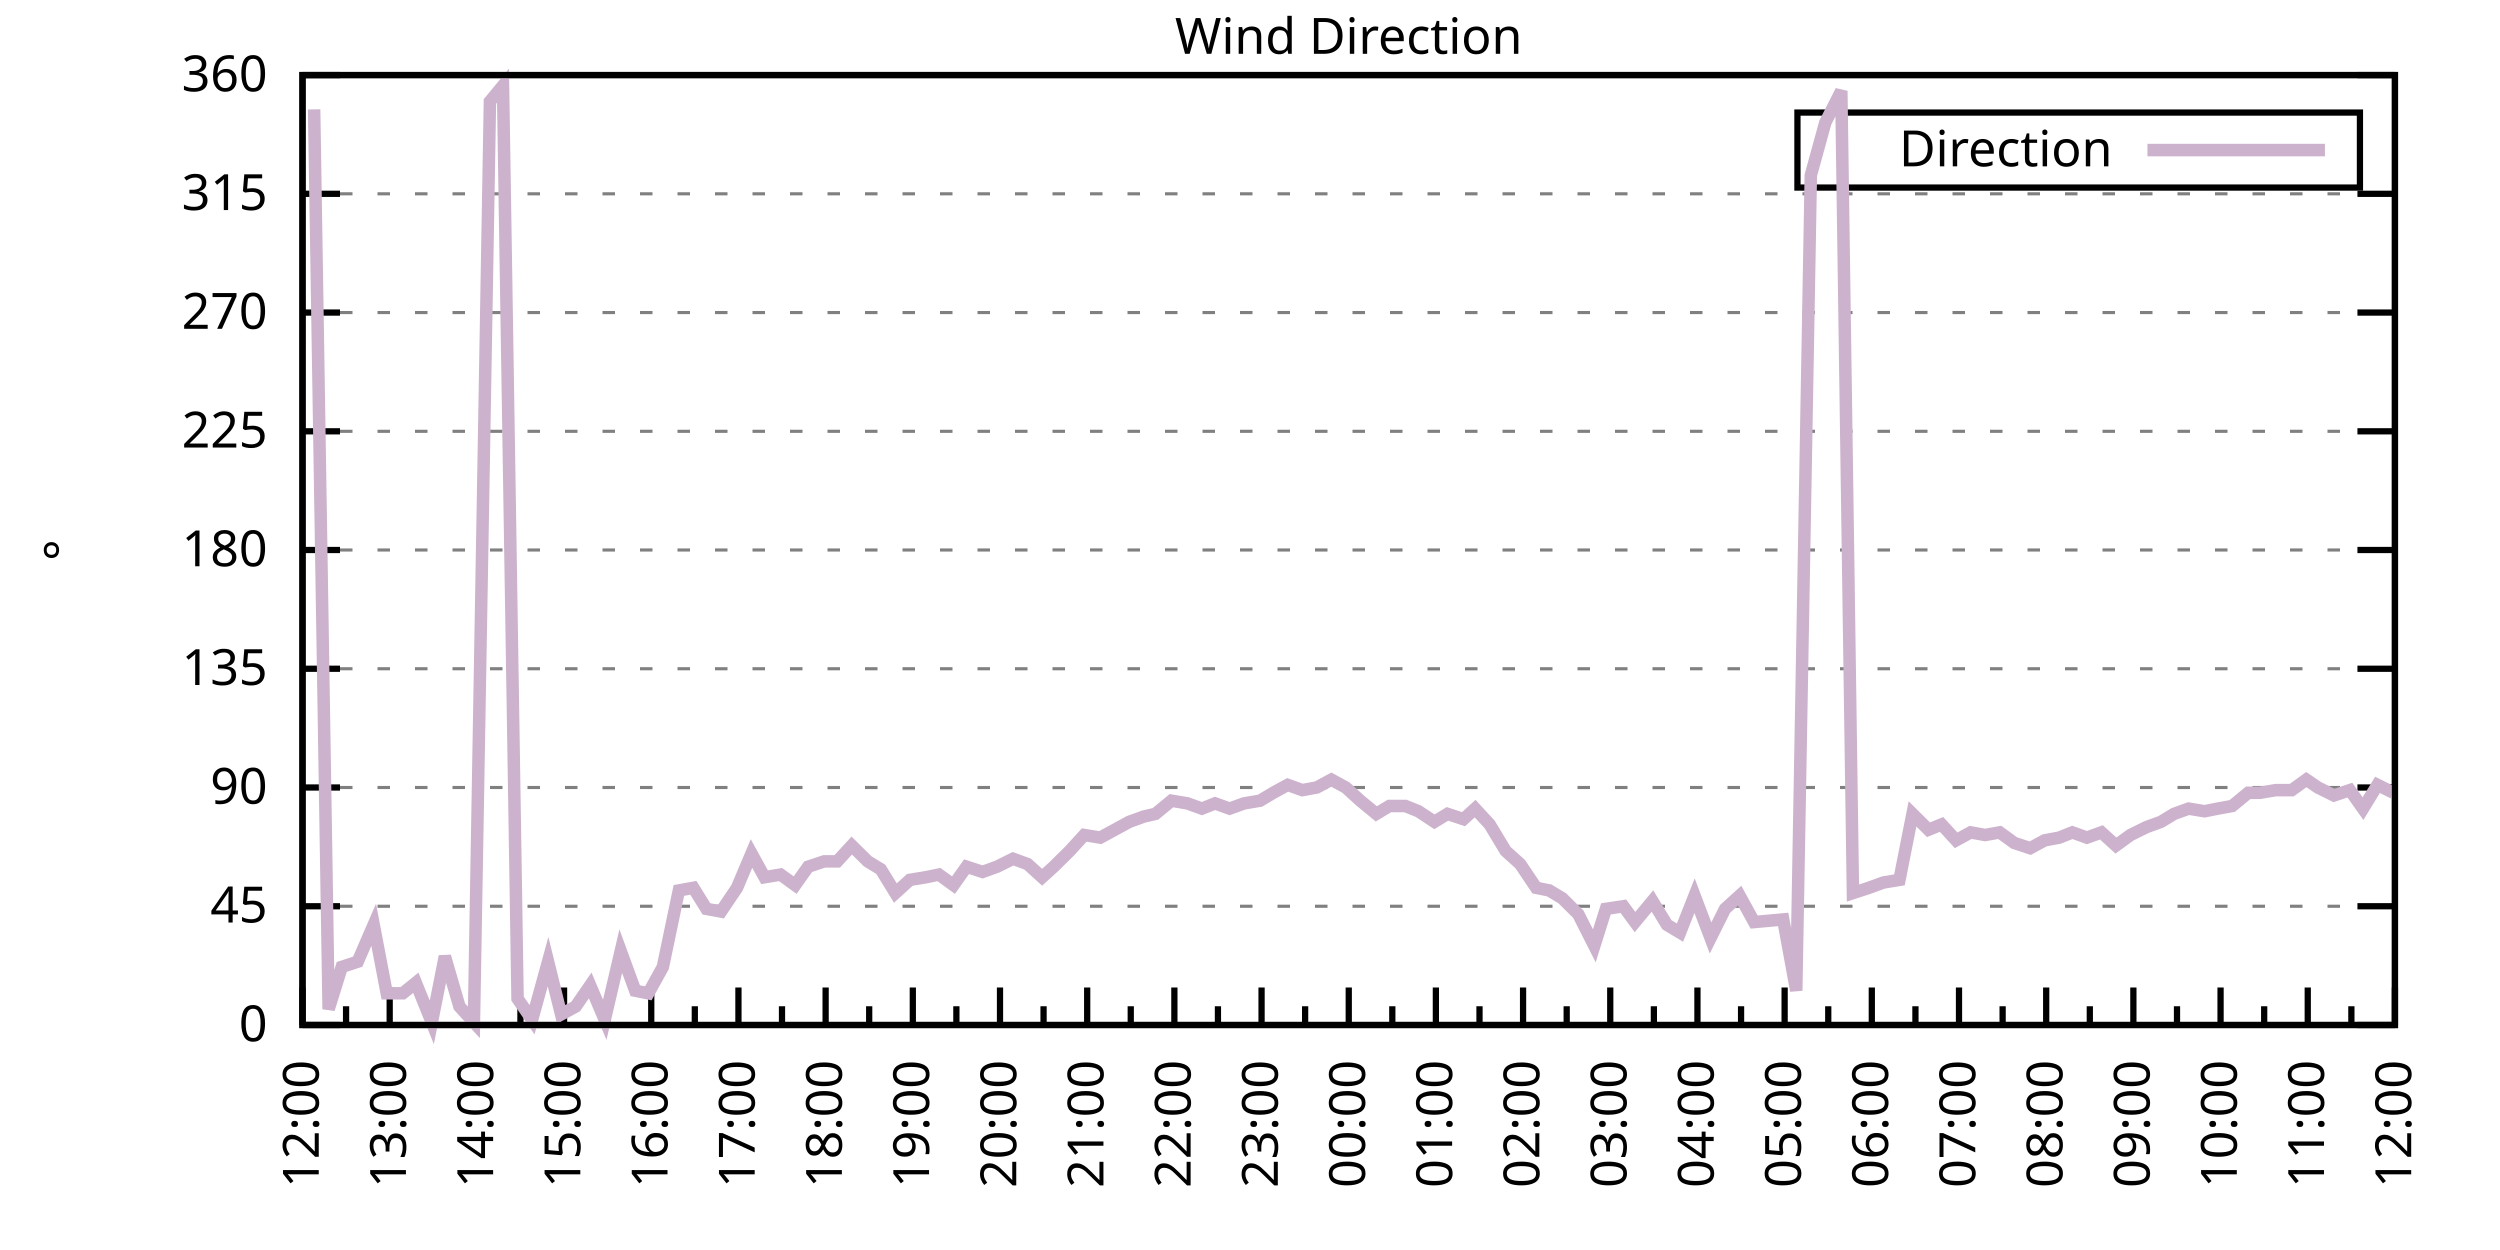
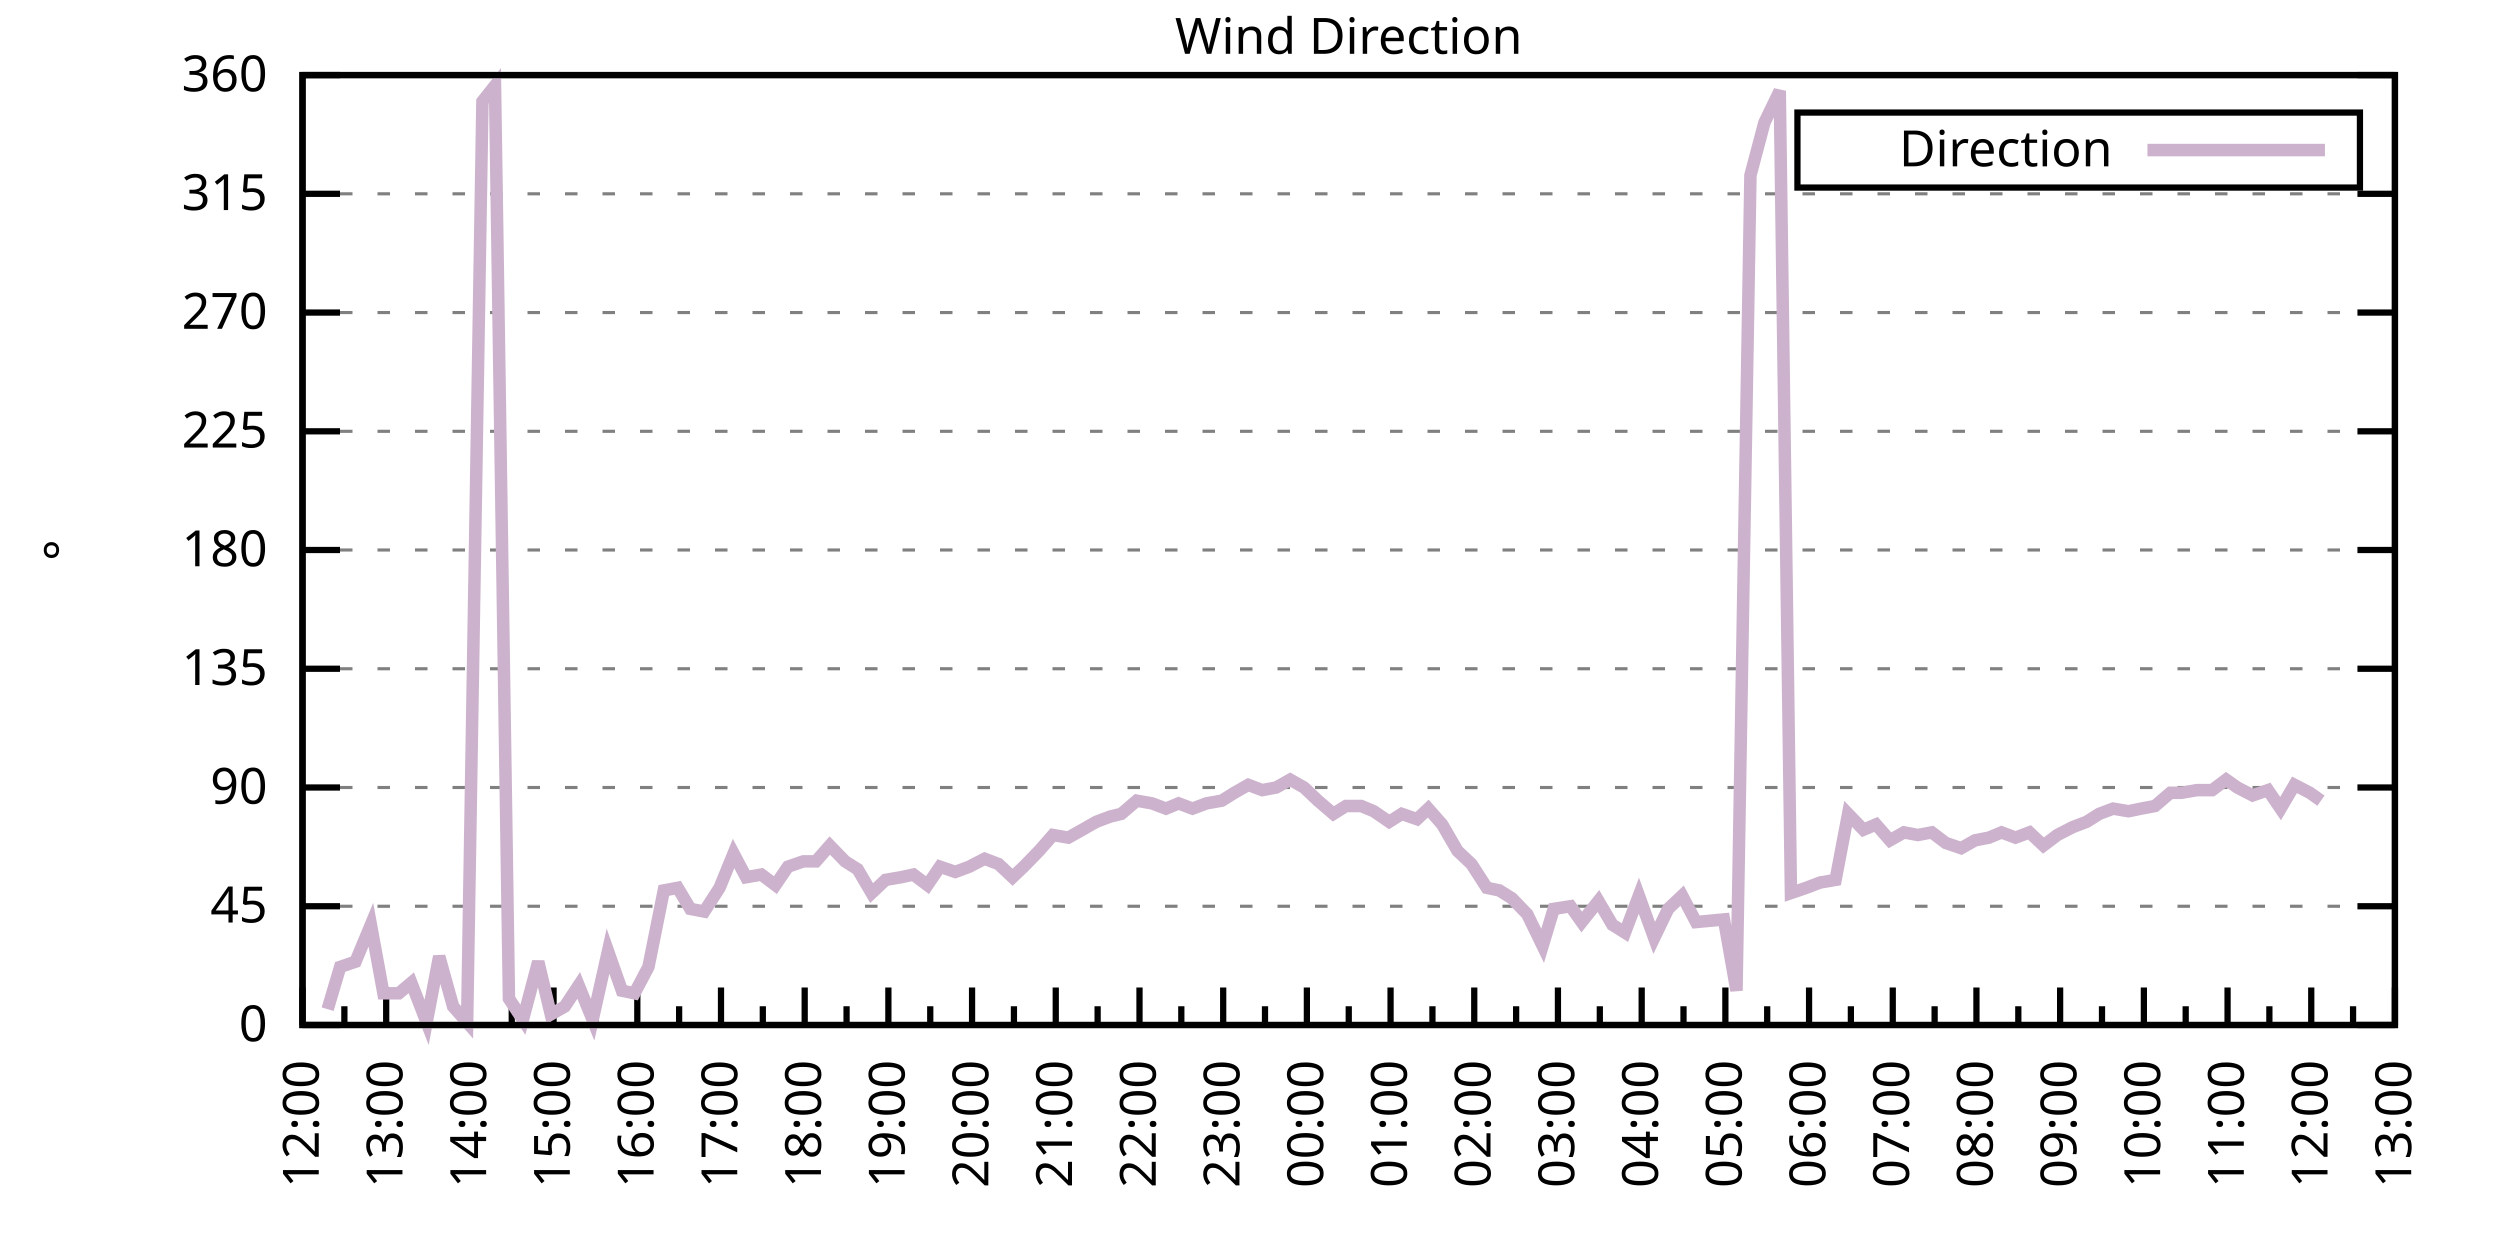
<svg xmlns="http://www.w3.org/2000/svg" xmlns:xlink="http://www.w3.org/1999/xlink" width="400" height="200" viewBox="0 0 400 200">
  <g id="gnuplot_canvas">
    <rect x="0" y="0" width="400" height="200" fill="none" />
    <defs>
      <circle id="gpDot" r="0.5" stroke-width="0.5" stroke="currentColor" />
      <path id="gpPt0" stroke-width="0.333" stroke="currentColor" d="M-1,0 h2 M0,-1 v2" />
      <path id="gpPt1" stroke-width="0.333" stroke="currentColor" d="M-1,-1 L1,1 M1,-1 L-1,1" />
      <path id="gpPt2" stroke-width="0.333" stroke="currentColor" d="M-1,0 L1,0 M0,-1 L0,1 M-1,-1 L1,1 M-1,1 L1,-1" />
      <rect id="gpPt3" stroke-width="0.333" stroke="currentColor" x="-1" y="-1" width="2" height="2" />
      <rect id="gpPt4" stroke-width="0.333" stroke="currentColor" fill="currentColor" x="-1" y="-1" width="2" height="2" />
      <circle id="gpPt5" stroke-width="0.333" stroke="currentColor" cx="0" cy="0" r="1" />
      <use xlink:href="#gpPt5" id="gpPt6" fill="currentColor" stroke="none" />
      <path id="gpPt7" stroke-width="0.333" stroke="currentColor" d="M0,-1.33 L-1.33,0.67 L1.33,0.67 z" />
      <use xlink:href="#gpPt7" id="gpPt8" fill="currentColor" stroke="none" />
      <use xlink:href="#gpPt7" id="gpPt9" stroke="currentColor" transform="rotate(180)" />
      <use xlink:href="#gpPt9" id="gpPt10" fill="currentColor" stroke="none" />
      <use xlink:href="#gpPt3" id="gpPt11" stroke="currentColor" transform="rotate(45)" />
      <use xlink:href="#gpPt11" id="gpPt12" fill="currentColor" stroke="none" />
      <path id="gpPt13" stroke-width="0.333" stroke="currentColor" d="M0,1.330 L1.265,0.411 L0.782,-1.067 L-0.782,-1.076 L-1.265,0.411 z" />
      <use xlink:href="#gpPt13" id="gpPt14" fill="currentColor" stroke="none" />
      <filter id="textbox" filterUnits="objectBoundingBox" x="0" y="0" height="1" width="1">
        <feFlood flood-color="white" flood-opacity="1" result="bgnd" />
        <feComposite in="SourceGraphic" in2="bgnd" operator="atop" />
      </filter>
      <filter id="greybox" filterUnits="objectBoundingBox" x="0" y="0" height="1" width="1">
        <feFlood flood-color="lightgrey" flood-opacity="1" result="grey" />
        <feComposite in="SourceGraphic" in2="grey" operator="atop" />
      </filter>
    </defs>
    <g fill="none" color="white" stroke="currentColor" stroke-width="1.00" stroke-linecap="butt" stroke-linejoin="miter">
</g>
    <g fill="none" color="black" stroke="currentColor" stroke-width="1.00" stroke-linecap="butt" stroke-linejoin="miter">
      <g stroke="none" shape-rendering="crispEdges">
        <polygon fill="rgb(255, 255, 255)" points="48.40,164.00 383.18,164.00 383.18,12.02 48.40,12.02 " />
      </g>
    </g>
    <g fill="none" color="black" stroke="currentColor" stroke-width="1.00" stroke-linecap="butt" stroke-linejoin="miter">
</g>
    <g fill="none" color="black" stroke="black" stroke-width="0.50" stroke-linecap="butt" stroke-linejoin="miter">
</g>
    <g fill="none" color="gray" stroke="currentColor" stroke-width="0.50" stroke-linecap="butt" stroke-linejoin="miter">
      <path stroke="gray" stroke-dasharray="2,4" class="gridline" d="M48.40,164.00 L383.19,164.00  " />
    </g>
    <g fill="none" color="gray" stroke="gray" stroke-width="1.00" stroke-linecap="butt" stroke-linejoin="miter">
</g>
    <g fill="none" color="black" stroke="currentColor" stroke-width="1.00" stroke-linecap="butt" stroke-linejoin="miter">
      <path stroke="black" d="M48.40,164.00 L54.40,164.00 M383.19,164.00 L377.19,164.00  " />
      <g transform="translate(42.80,166.60)" stroke="none" fill="black" font-family="Sans" font-size="8.00" text-anchor="end">
        <text>
          <tspan font-family="Sans"> 0</tspan>
        </text>
      </g>
    </g>
    <g fill="none" color="black" stroke="currentColor" stroke-width="1.00" stroke-linecap="butt" stroke-linejoin="miter">
</g>
    <g fill="none" color="black" stroke="black" stroke-width="0.50" stroke-linecap="butt" stroke-linejoin="miter">
</g>
    <g fill="none" color="gray" stroke="currentColor" stroke-width="0.50" stroke-linecap="butt" stroke-linejoin="miter">
      <path stroke="gray" stroke-dasharray="2,4" class="gridline" d="M48.40,145.00 L383.19,145.00  " />
    </g>
    <g fill="none" color="gray" stroke="gray" stroke-width="1.00" stroke-linecap="butt" stroke-linejoin="miter">
</g>
    <g fill="none" color="black" stroke="currentColor" stroke-width="1.00" stroke-linecap="butt" stroke-linejoin="miter">
      <path stroke="black" d="M48.40,145.00 L54.40,145.00 M383.19,145.00 L377.19,145.00  " />
      <g transform="translate(42.80,147.60)" stroke="none" fill="black" font-family="Sans" font-size="8.00" text-anchor="end">
        <text>
          <tspan font-family="Sans"> 45</tspan>
        </text>
      </g>
    </g>
    <g fill="none" color="black" stroke="currentColor" stroke-width="1.00" stroke-linecap="butt" stroke-linejoin="miter">
</g>
    <g fill="none" color="black" stroke="black" stroke-width="0.50" stroke-linecap="butt" stroke-linejoin="miter">
</g>
    <g fill="none" color="gray" stroke="currentColor" stroke-width="0.50" stroke-linecap="butt" stroke-linejoin="miter">
      <path stroke="gray" stroke-dasharray="2,4" class="gridline" d="M48.40,126.00 L383.19,126.00  " />
    </g>
    <g fill="none" color="gray" stroke="gray" stroke-width="1.00" stroke-linecap="butt" stroke-linejoin="miter">
</g>
    <g fill="none" color="black" stroke="currentColor" stroke-width="1.00" stroke-linecap="butt" stroke-linejoin="miter">
      <path stroke="black" d="M48.40,126.00 L54.40,126.00 M383.19,126.00 L377.19,126.00  " />
      <g transform="translate(42.80,128.60)" stroke="none" fill="black" font-family="Sans" font-size="8.00" text-anchor="end">
        <text>
          <tspan font-family="Sans"> 90</tspan>
        </text>
      </g>
    </g>
    <g fill="none" color="black" stroke="currentColor" stroke-width="1.00" stroke-linecap="butt" stroke-linejoin="miter">
</g>
    <g fill="none" color="black" stroke="black" stroke-width="0.50" stroke-linecap="butt" stroke-linejoin="miter">
</g>
    <g fill="none" color="gray" stroke="currentColor" stroke-width="0.50" stroke-linecap="butt" stroke-linejoin="miter">
      <path stroke="gray" stroke-dasharray="2,4" class="gridline" d="M48.40,107.00 L383.19,107.00  " />
    </g>
    <g fill="none" color="gray" stroke="gray" stroke-width="1.00" stroke-linecap="butt" stroke-linejoin="miter">
</g>
    <g fill="none" color="black" stroke="currentColor" stroke-width="1.00" stroke-linecap="butt" stroke-linejoin="miter">
      <path stroke="black" d="M48.40,107.00 L54.40,107.00 M383.19,107.00 L377.19,107.00  " />
      <g transform="translate(42.80,109.60)" stroke="none" fill="black" font-family="Sans" font-size="8.00" text-anchor="end">
        <text>
          <tspan font-family="Sans"> 135</tspan>
        </text>
      </g>
    </g>
    <g fill="none" color="black" stroke="currentColor" stroke-width="1.00" stroke-linecap="butt" stroke-linejoin="miter">
</g>
    <g fill="none" color="black" stroke="black" stroke-width="0.50" stroke-linecap="butt" stroke-linejoin="miter">
</g>
    <g fill="none" color="gray" stroke="currentColor" stroke-width="0.50" stroke-linecap="butt" stroke-linejoin="miter">
      <path stroke="gray" stroke-dasharray="2,4" class="gridline" d="M48.40,88.00 L383.19,88.00  " />
    </g>
    <g fill="none" color="gray" stroke="gray" stroke-width="1.00" stroke-linecap="butt" stroke-linejoin="miter">
</g>
    <g fill="none" color="black" stroke="currentColor" stroke-width="1.00" stroke-linecap="butt" stroke-linejoin="miter">
      <path stroke="black" d="M48.40,88.00 L54.40,88.00 M383.19,88.00 L377.19,88.00  " />
      <g transform="translate(42.80,90.60)" stroke="none" fill="black" font-family="Sans" font-size="8.00" text-anchor="end">
        <text>
          <tspan font-family="Sans"> 180</tspan>
        </text>
      </g>
    </g>
    <g fill="none" color="black" stroke="currentColor" stroke-width="1.00" stroke-linecap="butt" stroke-linejoin="miter">
</g>
    <g fill="none" color="black" stroke="black" stroke-width="0.50" stroke-linecap="butt" stroke-linejoin="miter">
</g>
    <g fill="none" color="gray" stroke="currentColor" stroke-width="0.50" stroke-linecap="butt" stroke-linejoin="miter">
      <path stroke="gray" stroke-dasharray="2,4" class="gridline" d="M48.40,69.01 L383.19,69.01  " />
    </g>
    <g fill="none" color="gray" stroke="gray" stroke-width="1.00" stroke-linecap="butt" stroke-linejoin="miter">
</g>
    <g fill="none" color="black" stroke="currentColor" stroke-width="1.00" stroke-linecap="butt" stroke-linejoin="miter">
      <path stroke="black" d="M48.40,69.01 L54.40,69.01 M383.19,69.01 L377.19,69.01  " />
      <g transform="translate(42.80,71.61)" stroke="none" fill="black" font-family="Sans" font-size="8.00" text-anchor="end">
        <text>
          <tspan font-family="Sans"> 225</tspan>
        </text>
      </g>
    </g>
    <g fill="none" color="black" stroke="currentColor" stroke-width="1.00" stroke-linecap="butt" stroke-linejoin="miter">
</g>
    <g fill="none" color="black" stroke="black" stroke-width="0.50" stroke-linecap="butt" stroke-linejoin="miter">
</g>
    <g fill="none" color="gray" stroke="currentColor" stroke-width="0.50" stroke-linecap="butt" stroke-linejoin="miter">
      <path stroke="gray" stroke-dasharray="2,4" class="gridline" d="M48.40,50.01 L383.19,50.01  " />
    </g>
    <g fill="none" color="gray" stroke="gray" stroke-width="1.00" stroke-linecap="butt" stroke-linejoin="miter">
</g>
    <g fill="none" color="black" stroke="currentColor" stroke-width="1.00" stroke-linecap="butt" stroke-linejoin="miter">
      <path stroke="black" d="M48.40,50.01 L54.40,50.01 M383.19,50.01 L377.19,50.01  " />
      <g transform="translate(42.80,52.61)" stroke="none" fill="black" font-family="Sans" font-size="8.00" text-anchor="end">
        <text>
          <tspan font-family="Sans"> 270</tspan>
        </text>
      </g>
    </g>
    <g fill="none" color="black" stroke="currentColor" stroke-width="1.00" stroke-linecap="butt" stroke-linejoin="miter">
</g>
    <g fill="none" color="black" stroke="black" stroke-width="0.50" stroke-linecap="butt" stroke-linejoin="miter">
</g>
    <g fill="none" color="gray" stroke="currentColor" stroke-width="0.50" stroke-linecap="butt" stroke-linejoin="miter">
      <path stroke="gray" stroke-dasharray="2,4" class="gridline" d="M48.40,31.01 L383.19,31.01  " />
    </g>
    <g fill="none" color="gray" stroke="gray" stroke-width="1.00" stroke-linecap="butt" stroke-linejoin="miter">
</g>
    <g fill="none" color="black" stroke="currentColor" stroke-width="1.00" stroke-linecap="butt" stroke-linejoin="miter">
      <path stroke="black" d="M48.40,31.01 L54.40,31.01 M383.19,31.01 L377.19,31.01  " />
      <g transform="translate(42.80,33.61)" stroke="none" fill="black" font-family="Sans" font-size="8.00" text-anchor="end">
        <text>
          <tspan font-family="Sans"> 315</tspan>
        </text>
      </g>
    </g>
    <g fill="none" color="black" stroke="currentColor" stroke-width="1.00" stroke-linecap="butt" stroke-linejoin="miter">
</g>
    <g fill="none" color="black" stroke="black" stroke-width="0.50" stroke-linecap="butt" stroke-linejoin="miter">
</g>
    <g fill="none" color="gray" stroke="currentColor" stroke-width="0.50" stroke-linecap="butt" stroke-linejoin="miter">
      <path stroke="gray" stroke-dasharray="2,4" class="gridline" d="M48.40,12.01 L383.19,12.01  " />
    </g>
    <g fill="none" color="gray" stroke="gray" stroke-width="1.00" stroke-linecap="butt" stroke-linejoin="miter">
</g>
    <g fill="none" color="black" stroke="currentColor" stroke-width="1.00" stroke-linecap="butt" stroke-linejoin="miter">
      <path stroke="black" d="M48.40,12.01 L54.40,12.01 M383.19,12.01 L377.19,12.01  " />
      <g transform="translate(42.80,14.61)" stroke="none" fill="black" font-family="Sans" font-size="8.00" text-anchor="end">
        <text>
          <tspan font-family="Sans"> 360</tspan>
        </text>
      </g>
    </g>
    <g fill="none" color="black" stroke="currentColor" stroke-width="1.00" stroke-linecap="butt" stroke-linejoin="miter">
      <path stroke="black" d="M48.40,164.00 L48.40,158.00  " />
      <g transform="translate(51.00,169.60) rotate(270)" stroke="none" fill="black" font-family="Sans" font-size="8.00" text-anchor="end">
        <text>
          <tspan font-family="Sans">12:00</tspan>
        </text>
      </g>
    </g>
    <g fill="none" color="black" stroke="currentColor" stroke-width="1.00" stroke-linecap="butt" stroke-linejoin="miter">
-       <path stroke="black" d="M55.37,164.00 L55.37,161.00 M62.35,164.00 L62.35,158.00  " />
-       <g transform="translate(64.95,169.60) rotate(270)" stroke="none" fill="black" font-family="Sans" font-size="8.00" text-anchor="end">
+       <path stroke="black" d="M55.10,164.00 L55.10,161.00 M61.79,164.00 L61.79,158.00  " />
+       <g transform="translate(64.39,169.60) rotate(270)" stroke="none" fill="black" font-family="Sans" font-size="8.00" text-anchor="end">
        <text>
          <tspan font-family="Sans">13:00</tspan>
        </text>
      </g>
    </g>
    <g fill="none" color="black" stroke="currentColor" stroke-width="1.00" stroke-linecap="butt" stroke-linejoin="miter">
-       <path stroke="black" d="M69.32,164.00 L69.32,161.00 M76.30,164.00 L76.30,158.00  " />
-       <g transform="translate(78.90,169.60) rotate(270)" stroke="none" fill="black" font-family="Sans" font-size="8.00" text-anchor="end">
+       <path stroke="black" d="M68.49,164.00 L68.49,161.00 M75.18,164.00 L75.18,158.00  " />
+       <g transform="translate(77.78,169.60) rotate(270)" stroke="none" fill="black" font-family="Sans" font-size="8.00" text-anchor="end">
        <text>
          <tspan font-family="Sans">14:00</tspan>
        </text>
      </g>
    </g>
    <g fill="none" color="black" stroke="currentColor" stroke-width="1.00" stroke-linecap="butt" stroke-linejoin="miter">
-       <path stroke="black" d="M83.27,164.00 L83.27,161.00 M90.25,164.00 L90.25,158.00  " />
-       <g transform="translate(92.85,169.60) rotate(270)" stroke="none" fill="black" font-family="Sans" font-size="8.00" text-anchor="end">
+       <path stroke="black" d="M81.88,164.00 L81.88,161.00 M88.57,164.00 L88.57,158.00  " />
+       <g transform="translate(91.17,169.60) rotate(270)" stroke="none" fill="black" font-family="Sans" font-size="8.00" text-anchor="end">
        <text>
          <tspan font-family="Sans">15:00</tspan>
        </text>
      </g>
    </g>
    <g fill="none" color="black" stroke="currentColor" stroke-width="1.00" stroke-linecap="butt" stroke-linejoin="miter">
-       <path stroke="black" d="M97.22,164.00 L97.22,161.00 M104.20,164.00 L104.20,158.00  " />
-       <g transform="translate(106.80,169.60) rotate(270)" stroke="none" fill="black" font-family="Sans" font-size="8.00" text-anchor="end">
+       <path stroke="black" d="M95.27,164.00 L95.27,161.00 M101.97,164.00 L101.97,158.00  " />
+       <g transform="translate(104.57,169.60) rotate(270)" stroke="none" fill="black" font-family="Sans" font-size="8.00" text-anchor="end">
        <text>
          <tspan font-family="Sans">16:00</tspan>
        </text>
      </g>
    </g>
    <g fill="none" color="black" stroke="currentColor" stroke-width="1.00" stroke-linecap="butt" stroke-linejoin="miter">
-       <path stroke="black" d="M111.17,164.00 L111.17,161.00 M118.15,164.00 L118.15,158.00  " />
-       <g transform="translate(120.75,169.60) rotate(270)" stroke="none" fill="black" font-family="Sans" font-size="8.00" text-anchor="end">
+       <path stroke="black" d="M108.66,164.00 L108.66,161.00 M115.36,164.00 L115.36,158.00  " />
+       <g transform="translate(117.96,169.60) rotate(270)" stroke="none" fill="black" font-family="Sans" font-size="8.00" text-anchor="end">
        <text>
          <tspan font-family="Sans">17:00</tspan>
        </text>
      </g>
    </g>
    <g fill="none" color="black" stroke="currentColor" stroke-width="1.00" stroke-linecap="butt" stroke-linejoin="miter">
-       <path stroke="black" d="M125.12,164.00 L125.12,161.00 M132.10,164.00 L132.10,158.00  " />
-       <g transform="translate(134.70,169.60) rotate(270)" stroke="none" fill="black" font-family="Sans" font-size="8.00" text-anchor="end">
+       <path stroke="black" d="M122.05,164.00 L122.05,161.00 M128.75,164.00 L128.75,158.00  " />
+       <g transform="translate(131.35,169.60) rotate(270)" stroke="none" fill="black" font-family="Sans" font-size="8.00" text-anchor="end">
        <text>
          <tspan font-family="Sans">18:00</tspan>
        </text>
      </g>
    </g>
    <g fill="none" color="black" stroke="currentColor" stroke-width="1.00" stroke-linecap="butt" stroke-linejoin="miter">
-       <path stroke="black" d="M139.07,164.00 L139.07,161.00 M146.05,164.00 L146.05,158.00  " />
-       <g transform="translate(148.65,169.60) rotate(270)" stroke="none" fill="black" font-family="Sans" font-size="8.00" text-anchor="end">
+       <path stroke="black" d="M135.45,164.00 L135.45,161.00 M142.14,164.00 L142.14,158.00  " />
+       <g transform="translate(144.74,169.60) rotate(270)" stroke="none" fill="black" font-family="Sans" font-size="8.00" text-anchor="end">
        <text>
          <tspan font-family="Sans">19:00</tspan>
        </text>
      </g>
    </g>
    <g fill="none" color="black" stroke="currentColor" stroke-width="1.00" stroke-linecap="butt" stroke-linejoin="miter">
-       <path stroke="black" d="M153.02,164.00 L153.02,161.00 M160.00,164.00 L160.00,158.00  " />
-       <g transform="translate(162.60,169.60) rotate(270)" stroke="none" fill="black" font-family="Sans" font-size="8.00" text-anchor="end">
+       <path stroke="black" d="M148.84,164.00 L148.84,161.00 M155.53,164.00 L155.53,158.00  " />
+       <g transform="translate(158.13,169.60) rotate(270)" stroke="none" fill="black" font-family="Sans" font-size="8.00" text-anchor="end">
        <text>
          <tspan font-family="Sans">20:00</tspan>
        </text>
      </g>
    </g>
    <g fill="none" color="black" stroke="currentColor" stroke-width="1.00" stroke-linecap="butt" stroke-linejoin="miter">
-       <path stroke="black" d="M166.97,164.00 L166.97,161.00 M173.95,164.00 L173.95,158.00  " />
-       <g transform="translate(176.55,169.60) rotate(270)" stroke="none" fill="black" font-family="Sans" font-size="8.00" text-anchor="end">
+       <path stroke="black" d="M162.23,164.00 L162.23,161.00 M168.92,164.00 L168.92,158.00  " />
+       <g transform="translate(171.52,169.60) rotate(270)" stroke="none" fill="black" font-family="Sans" font-size="8.00" text-anchor="end">
        <text>
          <tspan font-family="Sans">21:00</tspan>
        </text>
      </g>
    </g>
    <g fill="none" color="black" stroke="currentColor" stroke-width="1.00" stroke-linecap="butt" stroke-linejoin="miter">
-       <path stroke="black" d="M180.92,164.00 L180.92,161.00 M187.90,164.00 L187.90,158.00  " />
-       <g transform="translate(190.50,169.60) rotate(270)" stroke="none" fill="black" font-family="Sans" font-size="8.00" text-anchor="end">
+       <path stroke="black" d="M175.62,164.00 L175.62,161.00 M182.32,164.00 L182.32,158.00  " />
+       <g transform="translate(184.92,169.60) rotate(270)" stroke="none" fill="black" font-family="Sans" font-size="8.00" text-anchor="end">
        <text>
          <tspan font-family="Sans">22:00</tspan>
        </text>
      </g>
    </g>
    <g fill="none" color="black" stroke="currentColor" stroke-width="1.00" stroke-linecap="butt" stroke-linejoin="miter">
-       <path stroke="black" d="M194.87,164.00 L194.87,161.00 M201.85,164.00 L201.85,158.00  " />
-       <g transform="translate(204.45,169.60) rotate(270)" stroke="none" fill="black" font-family="Sans" font-size="8.00" text-anchor="end">
+       <path stroke="black" d="M189.01,164.00 L189.01,161.00 M195.71,164.00 L195.71,158.00  " />
+       <g transform="translate(198.31,169.60) rotate(270)" stroke="none" fill="black" font-family="Sans" font-size="8.00" text-anchor="end">
        <text>
          <tspan font-family="Sans">23:00</tspan>
        </text>
      </g>
    </g>
    <g fill="none" color="black" stroke="currentColor" stroke-width="1.00" stroke-linecap="butt" stroke-linejoin="miter">
-       <path stroke="black" d="M208.82,164.00 L208.82,161.00 M215.80,164.00 L215.80,158.00  " />
-       <g transform="translate(218.40,169.60) rotate(270)" stroke="none" fill="black" font-family="Sans" font-size="8.00" text-anchor="end">
+       <path stroke="black" d="M202.40,164.00 L202.40,161.00 M209.10,164.00 L209.10,158.00  " />
+       <g transform="translate(211.70,169.60) rotate(270)" stroke="none" fill="black" font-family="Sans" font-size="8.00" text-anchor="end">
        <text>
          <tspan font-family="Sans">00:00</tspan>
        </text>
      </g>
    </g>
    <g fill="none" color="black" stroke="currentColor" stroke-width="1.00" stroke-linecap="butt" stroke-linejoin="miter">
-       <path stroke="black" d="M222.77,164.00 L222.77,161.00 M229.74,164.00 L229.74,158.00  " />
-       <g transform="translate(232.34,169.60) rotate(270)" stroke="none" fill="black" font-family="Sans" font-size="8.00" text-anchor="end">
+       <path stroke="black" d="M215.80,164.00 L215.80,161.00 M222.49,164.00 L222.49,158.00  " />
+       <g transform="translate(225.09,169.60) rotate(270)" stroke="none" fill="black" font-family="Sans" font-size="8.00" text-anchor="end">
        <text>
          <tspan font-family="Sans">01:00</tspan>
        </text>
      </g>
    </g>
    <g fill="none" color="black" stroke="currentColor" stroke-width="1.00" stroke-linecap="butt" stroke-linejoin="miter">
-       <path stroke="black" d="M236.72,164.00 L236.72,161.00 M243.69,164.00 L243.69,158.00  " />
-       <g transform="translate(246.29,169.60) rotate(270)" stroke="none" fill="black" font-family="Sans" font-size="8.00" text-anchor="end">
+       <path stroke="black" d="M229.19,164.00 L229.19,161.00 M235.88,164.00 L235.88,158.00  " />
+       <g transform="translate(238.48,169.60) rotate(270)" stroke="none" fill="black" font-family="Sans" font-size="8.00" text-anchor="end">
        <text>
          <tspan font-family="Sans">02:00</tspan>
        </text>
      </g>
    </g>
    <g fill="none" color="black" stroke="currentColor" stroke-width="1.00" stroke-linecap="butt" stroke-linejoin="miter">
-       <path stroke="black" d="M250.67,164.00 L250.67,161.00 M257.64,164.00 L257.64,158.00  " />
-       <g transform="translate(260.24,169.60) rotate(270)" stroke="none" fill="black" font-family="Sans" font-size="8.00" text-anchor="end">
+       <path stroke="black" d="M242.58,164.00 L242.58,161.00 M249.27,164.00 L249.27,158.00  " />
+       <g transform="translate(251.87,169.60) rotate(270)" stroke="none" fill="black" font-family="Sans" font-size="8.00" text-anchor="end">
        <text>
          <tspan font-family="Sans">03:00</tspan>
        </text>
      </g>
    </g>
    <g fill="none" color="black" stroke="currentColor" stroke-width="1.00" stroke-linecap="butt" stroke-linejoin="miter">
-       <path stroke="black" d="M264.62,164.00 L264.62,161.00 M271.59,164.00 L271.59,158.00  " />
-       <g transform="translate(274.19,169.60) rotate(270)" stroke="none" fill="black" font-family="Sans" font-size="8.00" text-anchor="end">
+       <path stroke="black" d="M255.97,164.00 L255.97,161.00 M262.67,164.00 L262.67,158.00  " />
+       <g transform="translate(265.27,169.60) rotate(270)" stroke="none" fill="black" font-family="Sans" font-size="8.00" text-anchor="end">
        <text>
          <tspan font-family="Sans">04:00</tspan>
        </text>
      </g>
    </g>
    <g fill="none" color="black" stroke="currentColor" stroke-width="1.00" stroke-linecap="butt" stroke-linejoin="miter">
-       <path stroke="black" d="M278.57,164.00 L278.57,161.00 M285.54,164.00 L285.54,158.00  " />
-       <g transform="translate(288.14,169.60) rotate(270)" stroke="none" fill="black" font-family="Sans" font-size="8.00" text-anchor="end">
+       <path stroke="black" d="M269.36,164.00 L269.36,161.00 M276.06,164.00 L276.06,158.00  " />
+       <g transform="translate(278.66,169.60) rotate(270)" stroke="none" fill="black" font-family="Sans" font-size="8.00" text-anchor="end">
        <text>
          <tspan font-family="Sans">05:00</tspan>
        </text>
      </g>
    </g>
    <g fill="none" color="black" stroke="currentColor" stroke-width="1.00" stroke-linecap="butt" stroke-linejoin="miter">
-       <path stroke="black" d="M292.52,164.00 L292.52,161.00 M299.49,164.00 L299.49,158.00  " />
-       <g transform="translate(302.09,169.60) rotate(270)" stroke="none" fill="black" font-family="Sans" font-size="8.00" text-anchor="end">
+       <path stroke="black" d="M282.75,164.00 L282.75,161.00 M289.45,164.00 L289.45,158.00  " />
+       <g transform="translate(292.05,169.60) rotate(270)" stroke="none" fill="black" font-family="Sans" font-size="8.00" text-anchor="end">
        <text>
          <tspan font-family="Sans">06:00</tspan>
        </text>
      </g>
    </g>
    <g fill="none" color="black" stroke="currentColor" stroke-width="1.00" stroke-linecap="butt" stroke-linejoin="miter">
-       <path stroke="black" d="M306.47,164.00 L306.47,161.00 M313.44,164.00 L313.44,158.00  " />
-       <g transform="translate(316.04,169.60) rotate(270)" stroke="none" fill="black" font-family="Sans" font-size="8.00" text-anchor="end">
+       <path stroke="black" d="M296.14,164.00 L296.14,161.00 M302.84,164.00 L302.84,158.00  " />
+       <g transform="translate(305.44,169.60) rotate(270)" stroke="none" fill="black" font-family="Sans" font-size="8.00" text-anchor="end">
        <text>
          <tspan font-family="Sans">07:00</tspan>
        </text>
      </g>
    </g>
    <g fill="none" color="black" stroke="currentColor" stroke-width="1.00" stroke-linecap="butt" stroke-linejoin="miter">
-       <path stroke="black" d="M320.42,164.00 L320.42,161.00 M327.39,164.00 L327.39,158.00  " />
-       <g transform="translate(329.99,169.60) rotate(270)" stroke="none" fill="black" font-family="Sans" font-size="8.00" text-anchor="end">
+       <path stroke="black" d="M309.54,164.00 L309.54,161.00 M316.23,164.00 L316.23,158.00  " />
+       <g transform="translate(318.83,169.60) rotate(270)" stroke="none" fill="black" font-family="Sans" font-size="8.00" text-anchor="end">
        <text>
          <tspan font-family="Sans">08:00</tspan>
        </text>
      </g>
    </g>
    <g fill="none" color="black" stroke="currentColor" stroke-width="1.00" stroke-linecap="butt" stroke-linejoin="miter">
-       <path stroke="black" d="M334.37,164.00 L334.37,161.00 M341.34,164.00 L341.34,158.00  " />
-       <g transform="translate(343.94,169.60) rotate(270)" stroke="none" fill="black" font-family="Sans" font-size="8.00" text-anchor="end">
+       <path stroke="black" d="M322.93,164.00 L322.93,161.00 M329.62,164.00 L329.62,158.00  " />
+       <g transform="translate(332.22,169.60) rotate(270)" stroke="none" fill="black" font-family="Sans" font-size="8.00" text-anchor="end">
        <text>
          <tspan font-family="Sans">09:00</tspan>
        </text>
      </g>
    </g>
    <g fill="none" color="black" stroke="currentColor" stroke-width="1.00" stroke-linecap="butt" stroke-linejoin="miter">
-       <path stroke="black" d="M348.32,164.00 L348.32,161.00 M355.29,164.00 L355.29,158.00  " />
-       <g transform="translate(357.89,169.60) rotate(270)" stroke="none" fill="black" font-family="Sans" font-size="8.00" text-anchor="end">
+       <path stroke="black" d="M336.32,164.00 L336.32,161.00 M343.02,164.00 L343.02,158.00  " />
+       <g transform="translate(345.62,169.60) rotate(270)" stroke="none" fill="black" font-family="Sans" font-size="8.00" text-anchor="end">
        <text>
          <tspan font-family="Sans">10:00</tspan>
        </text>
      </g>
    </g>
    <g fill="none" color="black" stroke="currentColor" stroke-width="1.00" stroke-linecap="butt" stroke-linejoin="miter">
-       <path stroke="black" d="M362.27,164.00 L362.27,161.00 M369.24,164.00 L369.24,158.00  " />
-       <g transform="translate(371.84,169.60) rotate(270)" stroke="none" fill="black" font-family="Sans" font-size="8.00" text-anchor="end">
+       <path stroke="black" d="M349.71,164.00 L349.71,161.00 M356.41,164.00 L356.41,158.00  " />
+       <g transform="translate(359.01,169.60) rotate(270)" stroke="none" fill="black" font-family="Sans" font-size="8.00" text-anchor="end">
        <text>
          <tspan font-family="Sans">11:00</tspan>
        </text>
      </g>
    </g>
    <g fill="none" color="black" stroke="currentColor" stroke-width="1.00" stroke-linecap="butt" stroke-linejoin="miter">
-       <path stroke="black" d="M376.22,164.00 L376.22,161.00 M383.19,164.00 L383.19,158.00  " />
+       <path stroke="black" d="M363.10,164.00 L363.10,161.00 M369.80,164.00 L369.80,158.00  " />
+       <g transform="translate(372.40,169.60) rotate(270)" stroke="none" fill="black" font-family="Sans" font-size="8.00" text-anchor="end">
+         <text>
+           <tspan font-family="Sans">12:00</tspan>
+         </text>
+       </g>
+     </g>
+     <g fill="none" color="black" stroke="currentColor" stroke-width="1.00" stroke-linecap="butt" stroke-linejoin="miter">
+       <path stroke="black" d="M376.49,164.00 L376.49,161.00 M383.19,164.00 L383.19,158.00  " />
      <g transform="translate(385.79,169.60) rotate(270)" stroke="none" fill="black" font-family="Sans" font-size="8.00" text-anchor="end">
        <text>
-           <tspan font-family="Sans">12:00</tspan>
+           <tspan font-family="Sans">13:00</tspan>
        </text>
      </g>
    </g>
    <g fill="none" color="black" stroke="currentColor" stroke-width="1.00" stroke-linecap="butt" stroke-linejoin="miter">
</g>
    <g fill="none" color="black" stroke="currentColor" stroke-width="1.00" stroke-linecap="butt" stroke-linejoin="miter">
      <path stroke="black" d="M48.40,12.01 L48.40,164.00 L383.19,164.00 L383.19,12.01 L48.40,12.01 Z  " />
    </g>
    <g fill="none" color="black" stroke="currentColor" stroke-width="1.00" stroke-linecap="butt" stroke-linejoin="miter">
      <g transform="translate(12.80,88.01) rotate(270)" stroke="none" fill="black" font-family="Sans" font-size="8.00" text-anchor="middle">
        <text>
          <tspan font-family="Sans">°</tspan>
        </text>
      </g>
    </g>
    <g fill="none" color="black" stroke="currentColor" stroke-width="1.00" stroke-linecap="butt" stroke-linejoin="miter">
</g>
    <g fill="none" color="black" stroke="currentColor" stroke-width="1.00" stroke-linecap="butt" stroke-linejoin="miter">
      <path stroke="black" d="M287.59,30.01 L287.59,18.01 L377.59,18.01 L377.59,30.01 L287.59,30.01 Z  " />
    </g>
    <g id="Wind_direction_plot_1">
      <g fill="none" color="white" stroke="black" stroke-width="2.00" stroke-linecap="butt" stroke-linejoin="miter">
</g>
      <g fill="none" color="black" stroke="currentColor" stroke-width="2.00" stroke-linecap="butt" stroke-linejoin="miter">
        <g transform="translate(337.99,26.61)" stroke="none" fill="black" font-family="Sans" font-size="8.00" text-anchor="end">
          <text>
            <tspan font-family="Sans">Direction</tspan>
          </text>
        </g>
      </g>
      <g fill="none" color="black" stroke="currentColor" stroke-width="2.00" stroke-linecap="butt" stroke-linejoin="miter">
-         <path stroke="rgb(204, 178, 204)" d="M343.59,24.01 L371.99,24.01 M50.26,17.50 L52.58,161.47 L54.68,154.71 L57.23,153.87 L59.79,147.96 L61.88,158.93   L64.44,158.93 L66.53,157.24 L69.09,163.58 L71.18,153.02 L73.51,161.04 L75.83,163.58 L78.39,16.23 L80.48,13.70   L82.81,159.78 L85.13,163.16 L87.69,153.87 L89.78,162.31 L92.11,161.04 L94.43,157.67 L96.76,163.16 L99.32,152.18   L101.64,158.51 L103.73,158.93 L106.06,154.71 L108.62,142.47 L110.94,142.05 L113.03,145.42 L115.36,145.85 L117.92,142.05   L120.24,136.56 L122.33,140.36 L124.89,139.93 L127.22,141.62 L129.31,138.67 L131.87,137.82 L133.96,137.82 L136.28,135.29   L138.84,137.82 L140.93,139.09 L143.26,142.89 L145.58,140.78 L148.14,140.36 L150.23,139.93 L152.56,141.62 L154.65,138.67   L157.21,139.51 L159.53,138.67 L162.09,137.40 L164.41,138.25 L166.74,140.36 L168.60,138.67 L171.16,136.14 L173.48,133.60   L176.04,134.02 L178.36,132.76 L180.69,131.49 L183.01,130.65 L184.87,130.22 L187.43,128.11 L189.99,128.54 L192.31,129.38   L194.41,128.54 L196.73,129.38 L199.06,128.54 L201.61,128.11 L203.71,126.85 L206.03,125.58 L208.36,126.42 L210.68,126.00   L213.01,124.74 L215.33,126.00 L217.65,128.11 L220.21,130.22 L222.30,128.96 L224.86,128.96 L226.95,129.80 L229.51,131.49   L231.60,130.22 L234.16,131.07 L236.02,129.38 L238.35,131.91 L240.90,136.14 L243.23,138.25 L245.79,142.05 L247.88,142.47   L249.97,143.73 L252.53,146.27 L255.09,151.33 L256.95,145.42 L259.74,145.00 L261.60,147.53 L264.39,144.16 L266.71,147.96   L268.80,149.22 L271.13,143.31 L273.69,150.07 L276.01,145.42 L278.34,143.31 L280.66,147.53 L285.31,147.11 L287.40,158.51   L289.73,28.05 L292.05,19.61 L294.61,14.54 L296.47,142.89 L299.03,142.05 L301.35,141.20 L303.91,140.78 L306.00,130.22   L308.56,132.76 L310.65,131.91 L312.98,134.45 L315.30,133.18 L317.63,133.60 L319.95,133.18 L322.28,134.87 L324.83,135.71   L327.16,134.45 L329.48,134.02 L331.58,133.18 L333.90,134.02 L336.23,133.18 L338.55,135.29 L340.88,133.60 L343.43,132.34   L345.76,131.49 L347.85,130.22 L350.18,129.38 L352.73,129.80 L354.83,129.38 L357.15,128.96 L359.71,126.85 L361.57,126.85   L364.13,126.42 L366.68,126.42 L369.01,124.74 L370.87,126.00 L373.43,127.27 L375.98,126.42 L378.08,129.38 L380.40,125.58   L382.96,126.85  " />
+         <path stroke="rgb(204, 178, 204)" d="M343.59,24.01 L371.99,24.01 M52.42,161.47 L54.43,154.71 L56.88,153.87 L59.34,147.96 L61.35,158.93 L63.80,158.93   L65.81,157.24 L68.26,163.58 L70.27,153.02 L72.50,161.04 L74.74,163.58 L77.19,16.23 L79.20,13.70 L81.43,159.78   L83.66,163.16 L86.12,153.87 L88.13,162.31 L90.36,161.04 L92.59,157.67 L94.82,163.16 L97.28,152.18 L99.51,158.51   L101.52,158.93 L103.75,154.71 L106.21,142.47 L108.44,142.05 L110.45,145.42 L112.68,145.85 L115.13,142.05 L117.37,136.56   L119.38,140.36 L121.83,139.93 L124.06,141.62 L126.07,138.67 L128.53,137.82 L130.54,137.82 L132.77,135.29 L135.22,137.82   L137.23,139.09 L139.46,142.89 L141.69,140.78 L144.15,140.36 L146.16,139.93 L148.39,141.62 L150.40,138.67 L152.85,139.51   L155.09,138.67 L157.54,137.40 L159.77,138.25 L162.01,140.36 L163.79,138.67 L166.25,136.14 L168.48,133.60 L170.93,134.02   L173.17,132.76 L175.40,131.49 L177.63,130.65 L179.41,130.22 L181.87,128.11 L184.32,128.54 L186.56,129.38 L188.57,128.54   L190.80,129.38 L193.03,128.54 L195.48,128.11 L197.49,126.85 L199.73,125.58 L201.96,126.42 L204.19,126.00 L206.42,124.74   L208.65,126.00 L210.88,128.11 L213.34,130.22 L215.35,128.96 L217.80,128.96 L219.81,129.80 L222.27,131.49 L224.28,130.22   L226.73,131.07 L228.52,129.38 L230.75,131.91 L233.20,136.14 L235.44,138.25 L237.89,142.05 L239.90,142.47 L241.91,143.73   L244.36,146.27 L246.82,151.33 L248.60,145.42 L251.28,145.00 L253.07,147.53 L255.75,144.16 L257.98,147.96 L259.99,149.22   L262.22,143.31 L264.67,150.07 L266.91,145.42 L269.14,143.31 L271.37,147.53 L275.83,147.11 L277.84,158.51 L280.07,28.05   L282.31,19.61 L284.76,14.54 L286.55,142.89 L289.00,142.05 L291.23,141.20 L293.69,140.78 L295.70,130.22 L298.15,132.76   L300.16,131.91 L302.39,134.45 L304.63,133.18 L306.86,133.60 L309.09,133.18 L311.32,134.87 L313.78,135.71 L316.01,134.45   L318.24,134.02 L320.25,133.18 L322.48,134.02 L324.71,133.18 L326.95,135.29 L329.18,133.60 L331.63,132.34 L333.86,131.49   L335.87,130.22 L338.10,129.38 L340.56,129.80 L342.57,129.38 L344.80,128.96 L347.26,126.85 L349.04,126.85 L351.50,126.42   L353.95,126.42 L356.18,124.74 L357.97,126.00 L360.42,127.27 L362.88,126.42 L364.89,129.38 L367.12,125.58 L369.58,126.85   L371.36,128.11  " />
      </g>
    </g>
    <g fill="none" color="black" stroke="currentColor" stroke-width="2.00" stroke-linecap="butt" stroke-linejoin="miter">
</g>
    <g fill="none" color="black" stroke="black" stroke-width="1.00" stroke-linecap="butt" stroke-linejoin="miter">
</g>
    <g fill="none" color="black" stroke="currentColor" stroke-width="1.00" stroke-linecap="butt" stroke-linejoin="miter">
      <path stroke="black" d="M48.40,12.01 L48.40,164.00 L383.19,164.00 L383.19,12.01 L48.40,12.01 Z  " />
    </g>
    <g fill="none" color="black" stroke="currentColor" stroke-width="1.00" stroke-linecap="butt" stroke-linejoin="miter">
      <g transform="translate(215.79,8.61)" stroke="none" fill="black" font-family="Sans" font-size="8.00" text-anchor="middle">
        <text>
          <tspan font-family="Sans">Wind Direction</tspan>
        </text>
      </g>
    </g>
    <g fill="none" color="black" stroke="currentColor" stroke-width="1.00" stroke-linecap="butt" stroke-linejoin="miter">
</g>
  </g>
</svg>
